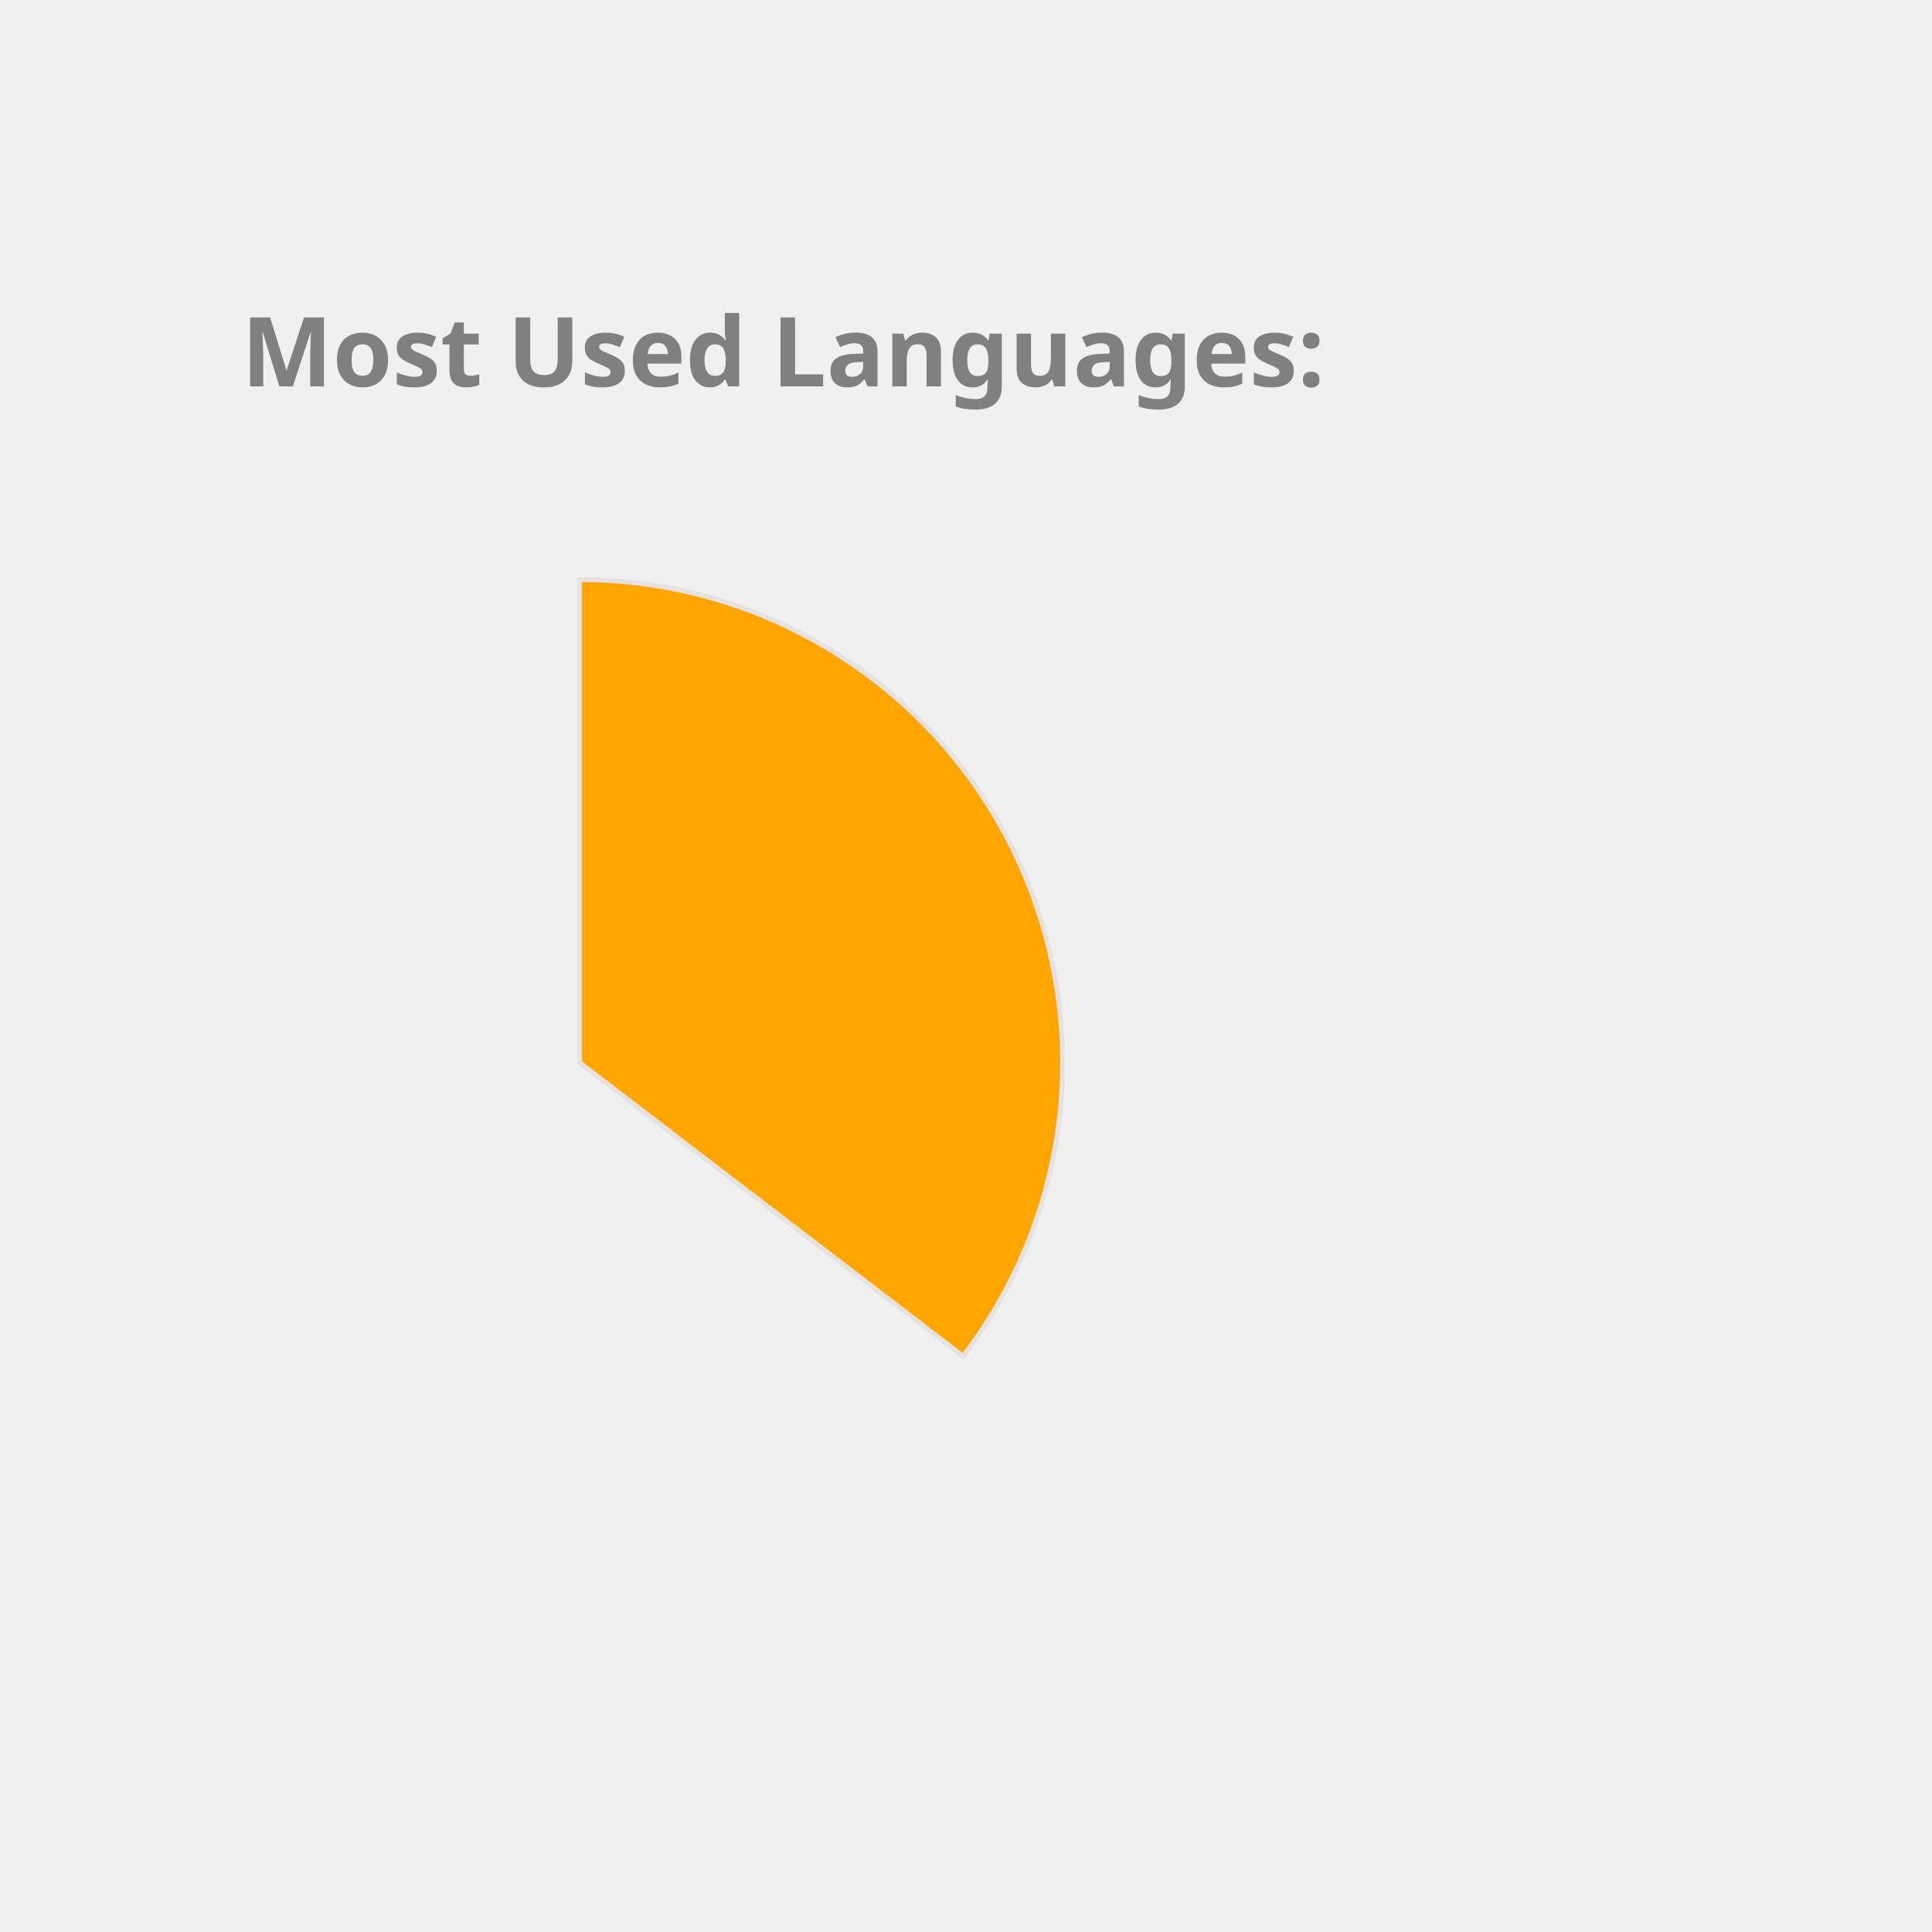
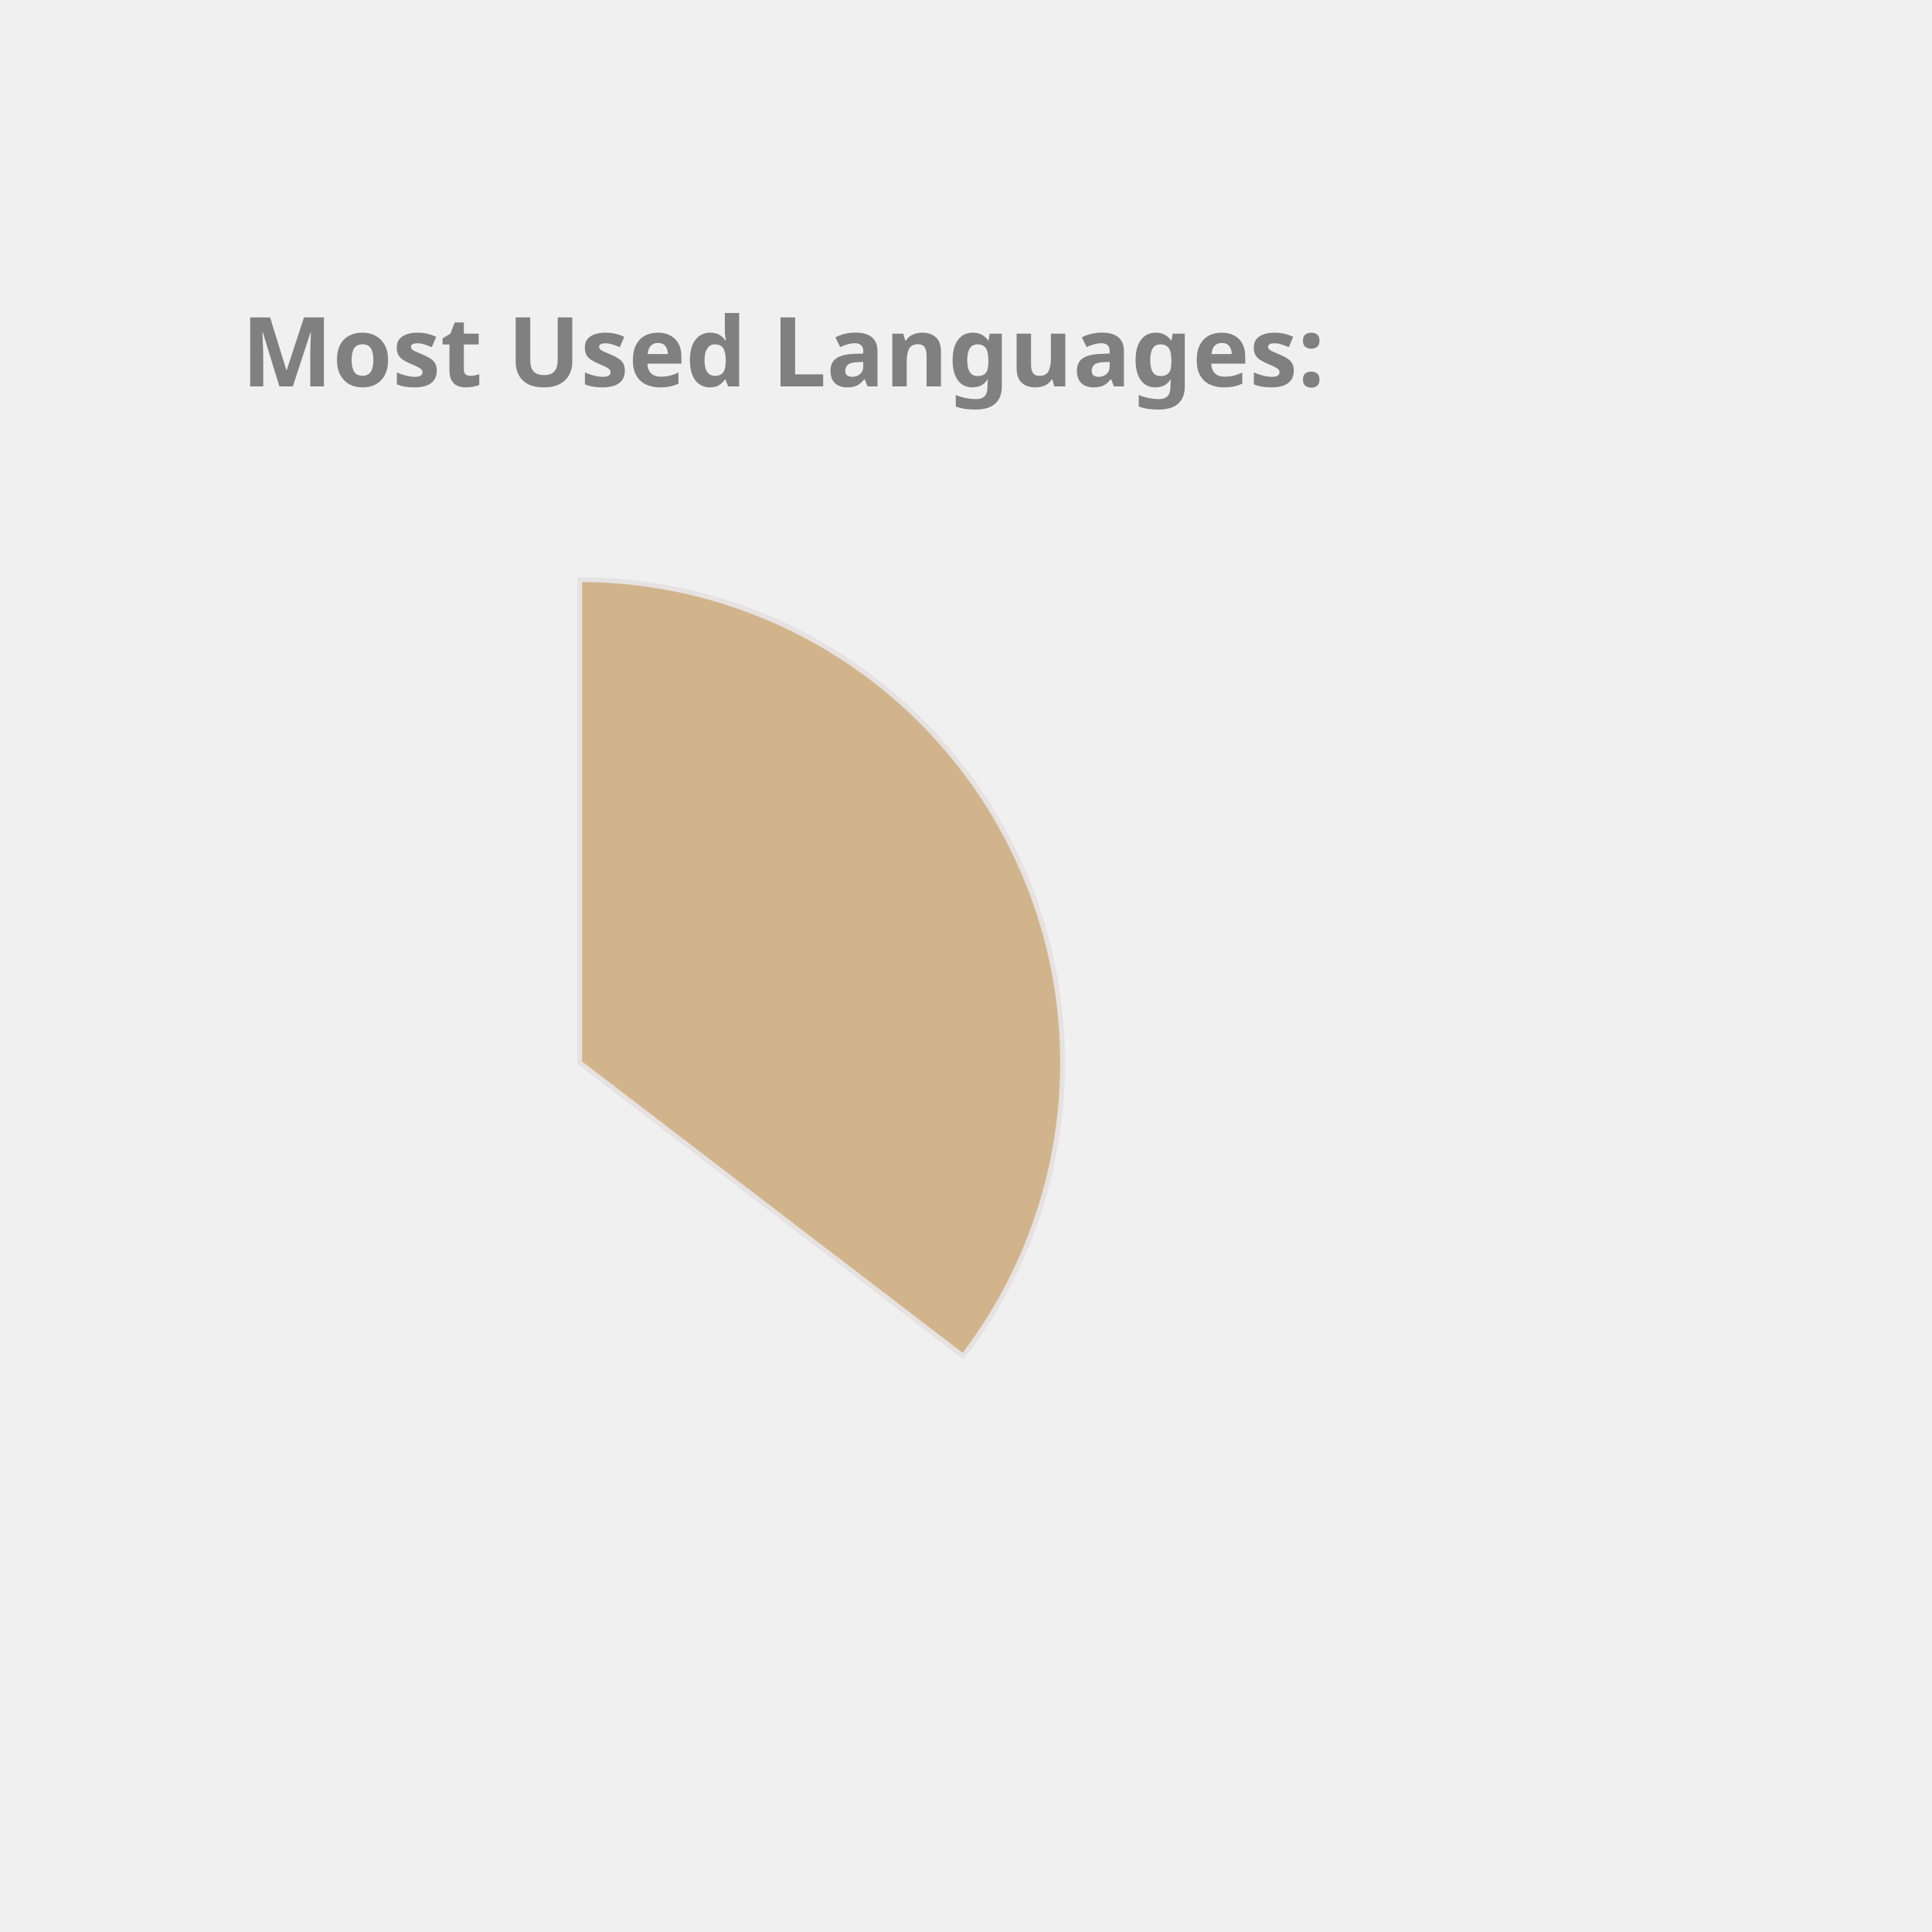
<svg xmlns="http://www.w3.org/2000/svg" height="350px" width="350px" viewBox="0 0 400 400">
  <style> 
        .label {
                font: bold 20px sans-serif;
                color: #404040;
                -webkit-text-stroke: 1px white;
        }

        path {
                stroke: #E6E2E1;
                stroke-width: 1px;
                transform: translate(60px, 100px);
        }

        .path_1 {
                animation: fadeIn 5s linear forwards;
        }

        .path_2 {
                transform: scale(0);
                animation: fadeIn 5s linear forwards 5s;
        }


        
        .path_3 {
                transform: scale(0);
                animation: fadeIn 5s linear forwards 10s;
        }


        .path_4 {
                transform: scale(0);
                animation: fadeIn 5s linear forwards 15s;
        }

        .path_5 {
                transform: scale(0);
                animation: fadeIn 5s linear forwards 20s;
        }

        .path_6 {
                transform: scale(0);
                animation: fadeIn 5s linear forwards 25s;
        }

        .path_7 {
                transform: scale(0);
                animation: fadeIn 5s linear forwards 30s;
        }

        .path_8 {
                transform: scale(0);
                animation: fadeIn 5s linear forwards 35s;
        }

        .path_9 {
                transform: scale(0);
                animation: fadeIn 5s linear forwards 40s;
        }

        .path_10 {
                transform: scale(0);
                animation: fadeIn 5s linear forwards 45s;
        }

        @keyframes fadeIn {
                0% {                        
                        transform: translate(250px, 300px) rotate(0deg) scale(0);
                        
                }
                50% {
                        transform: translate(150px, 220px) rotate(180deg) scale(0.5);
                        
                }
                
                100% {
                        transform: translate(60px, 120px) rotate(360deg) scale(1);
                        
                }
        }
        .txt_1 {
                opacity: 0;
                animation: txtShow 5s linear forwards 0s;
        }

        .txt_2 {
                opacity: 0;
                animation: txtShow 5s linear forwards 5s;
        }

        .txt_3 {
                opacity: 0;
                animation: txtShow 5s linear forwards 10s;
        }

        .txt_4 {
                opacity: 0;
                animation: txtShow 5s linear forwards 15s;
        }

        .txt_5 {
                opacity: 0;
                animation: txtShow 5s linear forwards 20s;
        }

        .txt_6 {
                opacity: 0;
                animation: txtShow 5s linear forwards 25s;
        }

        .txt_7 {
                opacity: 0;
                animation: txtShow 5s linear forwards 30s;
        }

        .txt_8 {
                opacity: 0;
                animation: txtShow 5s linear forwards 35s;
        }

        .txt_9 {
                opacity: 0;
                animation: txtShow 5s linear forwards 40s;
        }

        .txt_10 {
                opacity: 0;
                animation: txtShow 5s linear forwards 45s;
        }

        @keyframes txtShow {
                0% {                        
                        opacity: 0;
                        transform: translate(0px, 0px) scale(0);
                }
                100% {
                        opacity: 1;
                        transform: translate(0px, 0px) scale(1);
                        
                }
        }
</style>
-   <path class="path_1" d="M 60,120 L 60,20 A 100,100 0 0 1 139.399,180.793 Z" fill="Orange" stroke="#fff" stroke-width="2" />
-   <text class="txt_1" x="260" y="150" fill="Orange" stroke="Orange" stroke-width="1">Java</text>
-   <path class="path_2" d="M 60,120 L 139.399,180.793 A 100,100 0 0 1 -26.707,169.819 Z" fill="DodgerBlue" stroke="#fff" stroke-width="2" />
-   <text class="txt_2" x="260" y="170" fill="DodgerBlue" stroke="DodgerBlue" stroke-width="1">TypeScript</text>
-   <path class="path_3" d="M 60,120 L -26.707,169.819 A 100,100 0 0 1 -29.664,75.724 Z" fill="LightSeaGreen" stroke="#fff" stroke-width="2" />
-   <text class="txt_3" x="260" y="190" fill="LightSeaGreen" stroke="LightSeaGreen" stroke-width="1">JavaScript</text>
-   <path class="path_4" d="M 60,120 L -29.664,75.724 A 100,100 0 0 1 -11.594,50.183 Z" fill="Gold" stroke="#fff" stroke-width="2" />
-   <text class="txt_4" x="260" y="210" fill="Gold" stroke="Gold" stroke-width="1">HTML</text>
-   <path class="path_5" d="M 60,120 L -11.594,50.183 A 100,100 0 0 1 9.096,33.926 Z" fill="SteelBlue" stroke="#fff" stroke-width="2" />
-   <text class="txt_5" x="260" y="230" fill="SteelBlue" stroke="SteelBlue" stroke-width="1">CSS</text>
-   <path class="path_6" d="M 60,120 L 9.096,33.926 A 100,100 0 0 1 32.101,23.971 Z" fill="DarkKhaki" stroke="#fff" stroke-width="2" />
-   <text class="txt_6" x="260" y="250" fill="DarkKhaki" stroke="DarkKhaki" stroke-width="1">Sass</text>
-   <path class="path_7" d="M 60,120 L 32.101,23.971 A 100,100 0 0 1 41.262,21.771 Z" fill="RosyBrown" stroke="#fff" stroke-width="2" />
-   <text class="txt_7" x="260" y="270" fill="RosyBrown" stroke="RosyBrown" stroke-width="1">Python</text>
-   <path class="path_8" d="M 60,120 L 41.262,21.771 A 100,100 0 0 1 49.964,20.505 Z" fill="Pink" stroke="#fff" stroke-width="2" />
-   <text class="txt_8" x="260" y="290" fill="Pink" stroke="Pink" stroke-width="1">Batchfile</text>
-   <path class="path_9" d="M 60,120 L 49.964,20.505 A 100,100 0 0 1 54.348,20.16 Z" fill="Salmon" stroke="#fff" stroke-width="2" />
-   <text class="txt_9" x="260" y="310" fill="Salmon" stroke="Salmon" stroke-width="1">Mustache</text>
-   <path class="path_10" d="M 60,120 L 54.348,20.16 A 100,100 0 0 1 58.115,20.018 Z" fill="Chocolate" stroke="#fff" stroke-width="2" />
-   <text class="txt_10" x="260" y="330" fill="Chocolate" stroke="Chocolate" stroke-width="1">SCSS</text>
+   <path class="path_1" d="M 60,120 L 60,20 A 100,100 0 0 1 139.399,180.793 Z" fill="Tan" stroke="#fff" stroke-width="2" />
+   <text class="txt_1" x="260" y="150" fill="Tan" stroke="Tan" stroke-width="1">Java</text>
+   <path class="path_2" d="M 60,120 L 139.399,180.793 A 100,100 0 0 1 -26.707,169.819 Z" fill="MediumSlateBlue" stroke="#fff" stroke-width="2" />
+   <text class="txt_2" x="260" y="170" fill="MediumSlateBlue" stroke="MediumSlateBlue" stroke-width="1">TypeScript</text>
+   <path class="path_3" d="M 60,120 L -26.707,169.819 A 100,100 0 0 1 -29.664,75.724 Z" fill="Gold" stroke="#fff" stroke-width="2" />
+   <text class="txt_3" x="260" y="190" fill="Gold" stroke="Gold" stroke-width="1">JavaScript</text>
+   <path class="path_4" d="M 60,120 L -29.664,75.724 A 100,100 0 0 1 -11.594,50.183 Z" fill="DarkKhaki" stroke="#fff" stroke-width="2" />
+   <text class="txt_4" x="260" y="210" fill="DarkKhaki" stroke="DarkKhaki" stroke-width="1">HTML</text>
+   <path class="path_5" d="M 60,120 L -11.594,50.183 A 100,100 0 0 1 9.096,33.926 Z" fill="CornflowerBlue" stroke="#fff" stroke-width="2" />
+   <text class="txt_5" x="260" y="230" fill="CornflowerBlue" stroke="CornflowerBlue" stroke-width="1">CSS</text>
+   <path class="path_6" d="M 60,120 L 9.096,33.926 A 100,100 0 0 1 32.101,23.971 Z" fill="Salmon" stroke="#fff" stroke-width="2" />
+   <text class="txt_6" x="260" y="250" fill="Salmon" stroke="Salmon" stroke-width="1">Sass</text>
+   <path class="path_7" d="M 60,120 L 32.101,23.971 A 100,100 0 0 1 41.262,21.771 Z" fill="MediumAquaMarine" stroke="#fff" stroke-width="2" />
+   <text class="txt_7" x="260" y="270" fill="MediumAquaMarine" stroke="MediumAquaMarine" stroke-width="1">Python</text>
+   <path class="path_8" d="M 60,120 L 41.262,21.771 A 100,100 0 0 1 49.964,20.505 Z" fill="MediumTurquoise" stroke="#fff" stroke-width="2" />
+   <text class="txt_8" x="260" y="290" fill="MediumTurquoise" stroke="MediumTurquoise" stroke-width="1">Batchfile</text>
+   <path class="path_9" d="M 60,120 L 49.964,20.505 A 100,100 0 0 1 54.348,20.16 Z" fill="Orchid" stroke="#fff" stroke-width="2" />
+   <text class="txt_9" x="260" y="310" fill="Orchid" stroke="Orchid" stroke-width="1">Mustache</text>
+   <path class="path_10" d="M 60,120 L 54.348,20.16 A 100,100 0 0 1 58.115,20.018 Z" fill="Pink" stroke="#fff" stroke-width="2" />
+   <text class="txt_10" x="260" y="330" fill="Pink" stroke="Pink" stroke-width="1">SCSS</text>
  <g class="label">
    <text x="50" y="80" fill="grey">Most Used Languages:</text>
  </g>
</svg>
